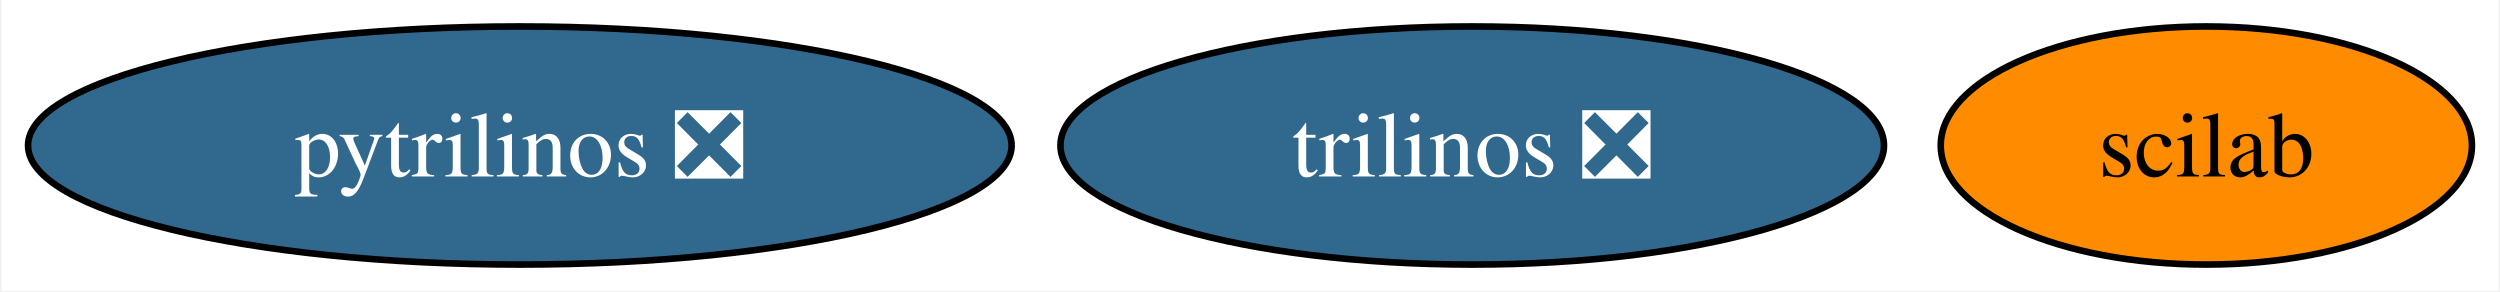
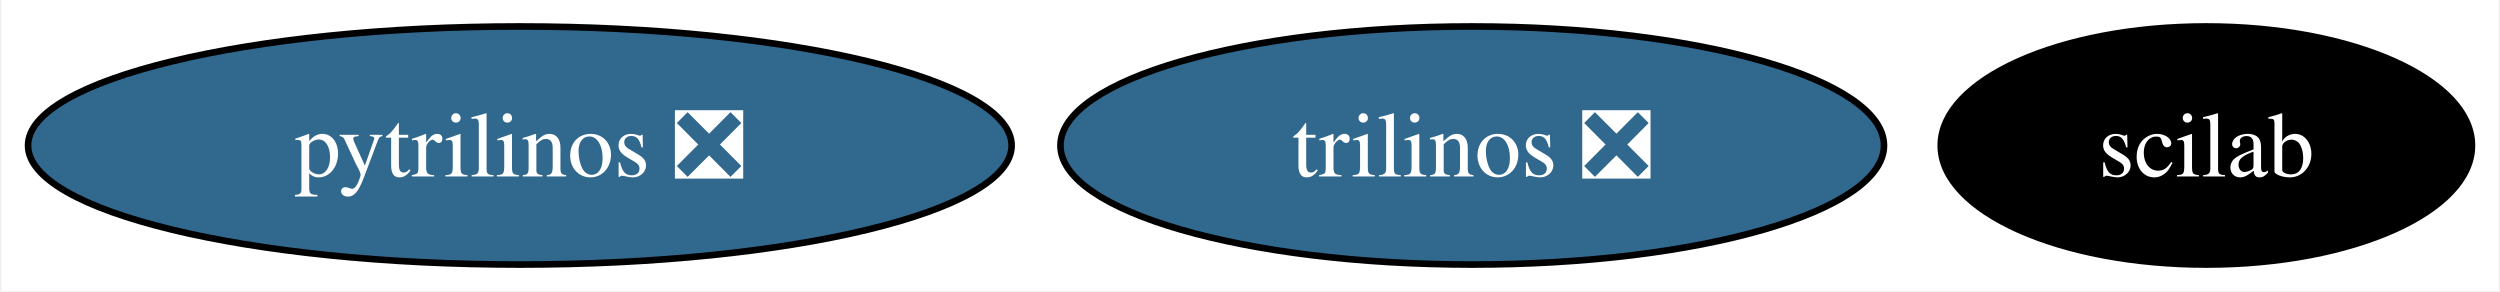
<svg xmlns="http://www.w3.org/2000/svg" xmlns:xlink="http://www.w3.org/1999/xlink" width="378pt" height="44pt" viewBox="0.00 0.00 377.52 44.00">
  <g id="graph0" class="graph" transform="scale(1 1) rotate(0) translate(4 40)">
    <polygon fill="white" stroke="none" points="-4,4 -4,-40 373.52,-40 373.52,4 -4,4" />
    <g id="node1" class="node">
      <g id="a_node1">
        <a xlink:href="https://github.com/conda-forge/pytrilinos-feedstock/pull/43" xlink:title="pytrilinos ❎">
          <ellipse fill="#31688e" stroke="black" cx="74.36" cy="-18" rx="74.36" ry="18" />
          <text text-anchor="middle" x="74.36" y="-13.32" font-family="Times,serif" font-size="14.00" fill="white">pytrilinos ❎</text>
        </a>
      </g>
    </g>
    <g id="node2" class="node">
      <g id="a_node2">
        <a xlink:href="https://github.com/conda-forge/trilinos-feedstock/pull/38" xlink:title="trilinos ❎">
          <ellipse fill="#31688e" stroke="black" cx="218.36" cy="-18" rx="62.26" ry="18" />
          <text text-anchor="middle" x="218.36" y="-13.32" font-family="Times,serif" font-size="14.00" fill="white">trilinos ❎</text>
        </a>
      </g>
    </g>
    <g id="node3" class="node">
      <g id="a_node3">
        <a xlink:href="https://github.com/conda-forge/scilab-feedstock" xlink:title="scilab">
-           <ellipse fill="#ff8c00" stroke="black" cx="329.36" cy="-18" rx="40.16" ry="18" />
-           <text text-anchor="middle" x="329.36" y="-13.32" font-family="Times,serif" font-size="14.00">scilab</text>
+           <ellipse fill="#000000" stroke="black" cx="329.36" cy="-18" rx="40.16" ry="18" />
+           <text text-anchor="middle" x="329.36" y="-13.32" font-family="Times,serif" font-size="14.00" fill="white">scilab</text>
        </a>
      </g>
    </g>
  </g>
</svg>
